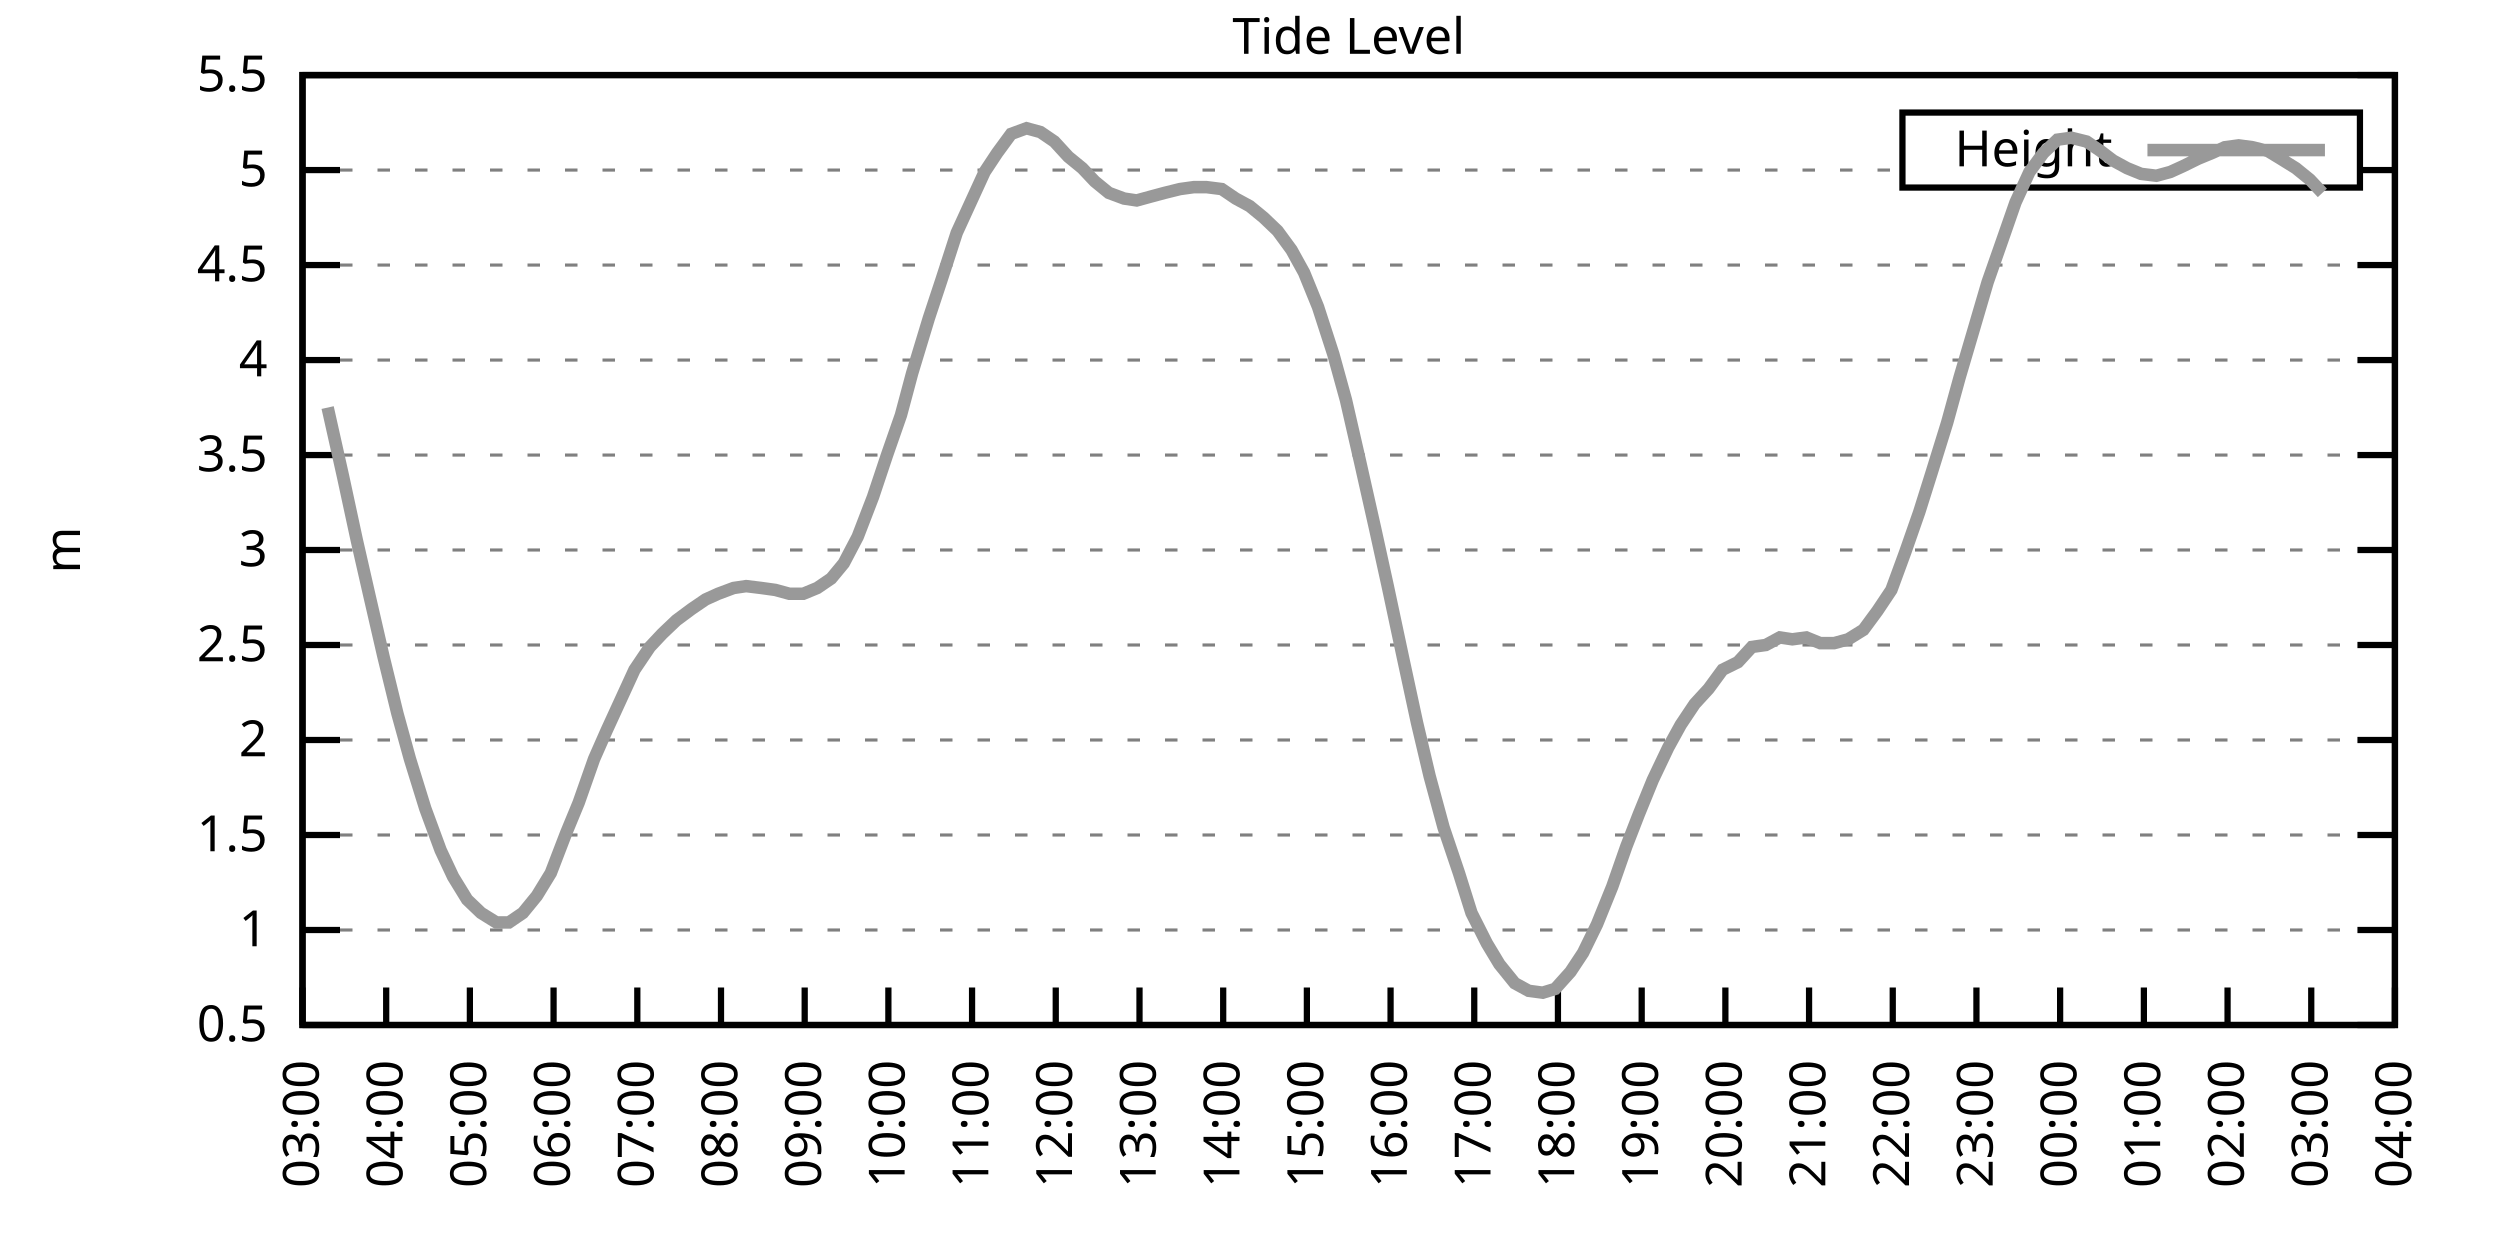
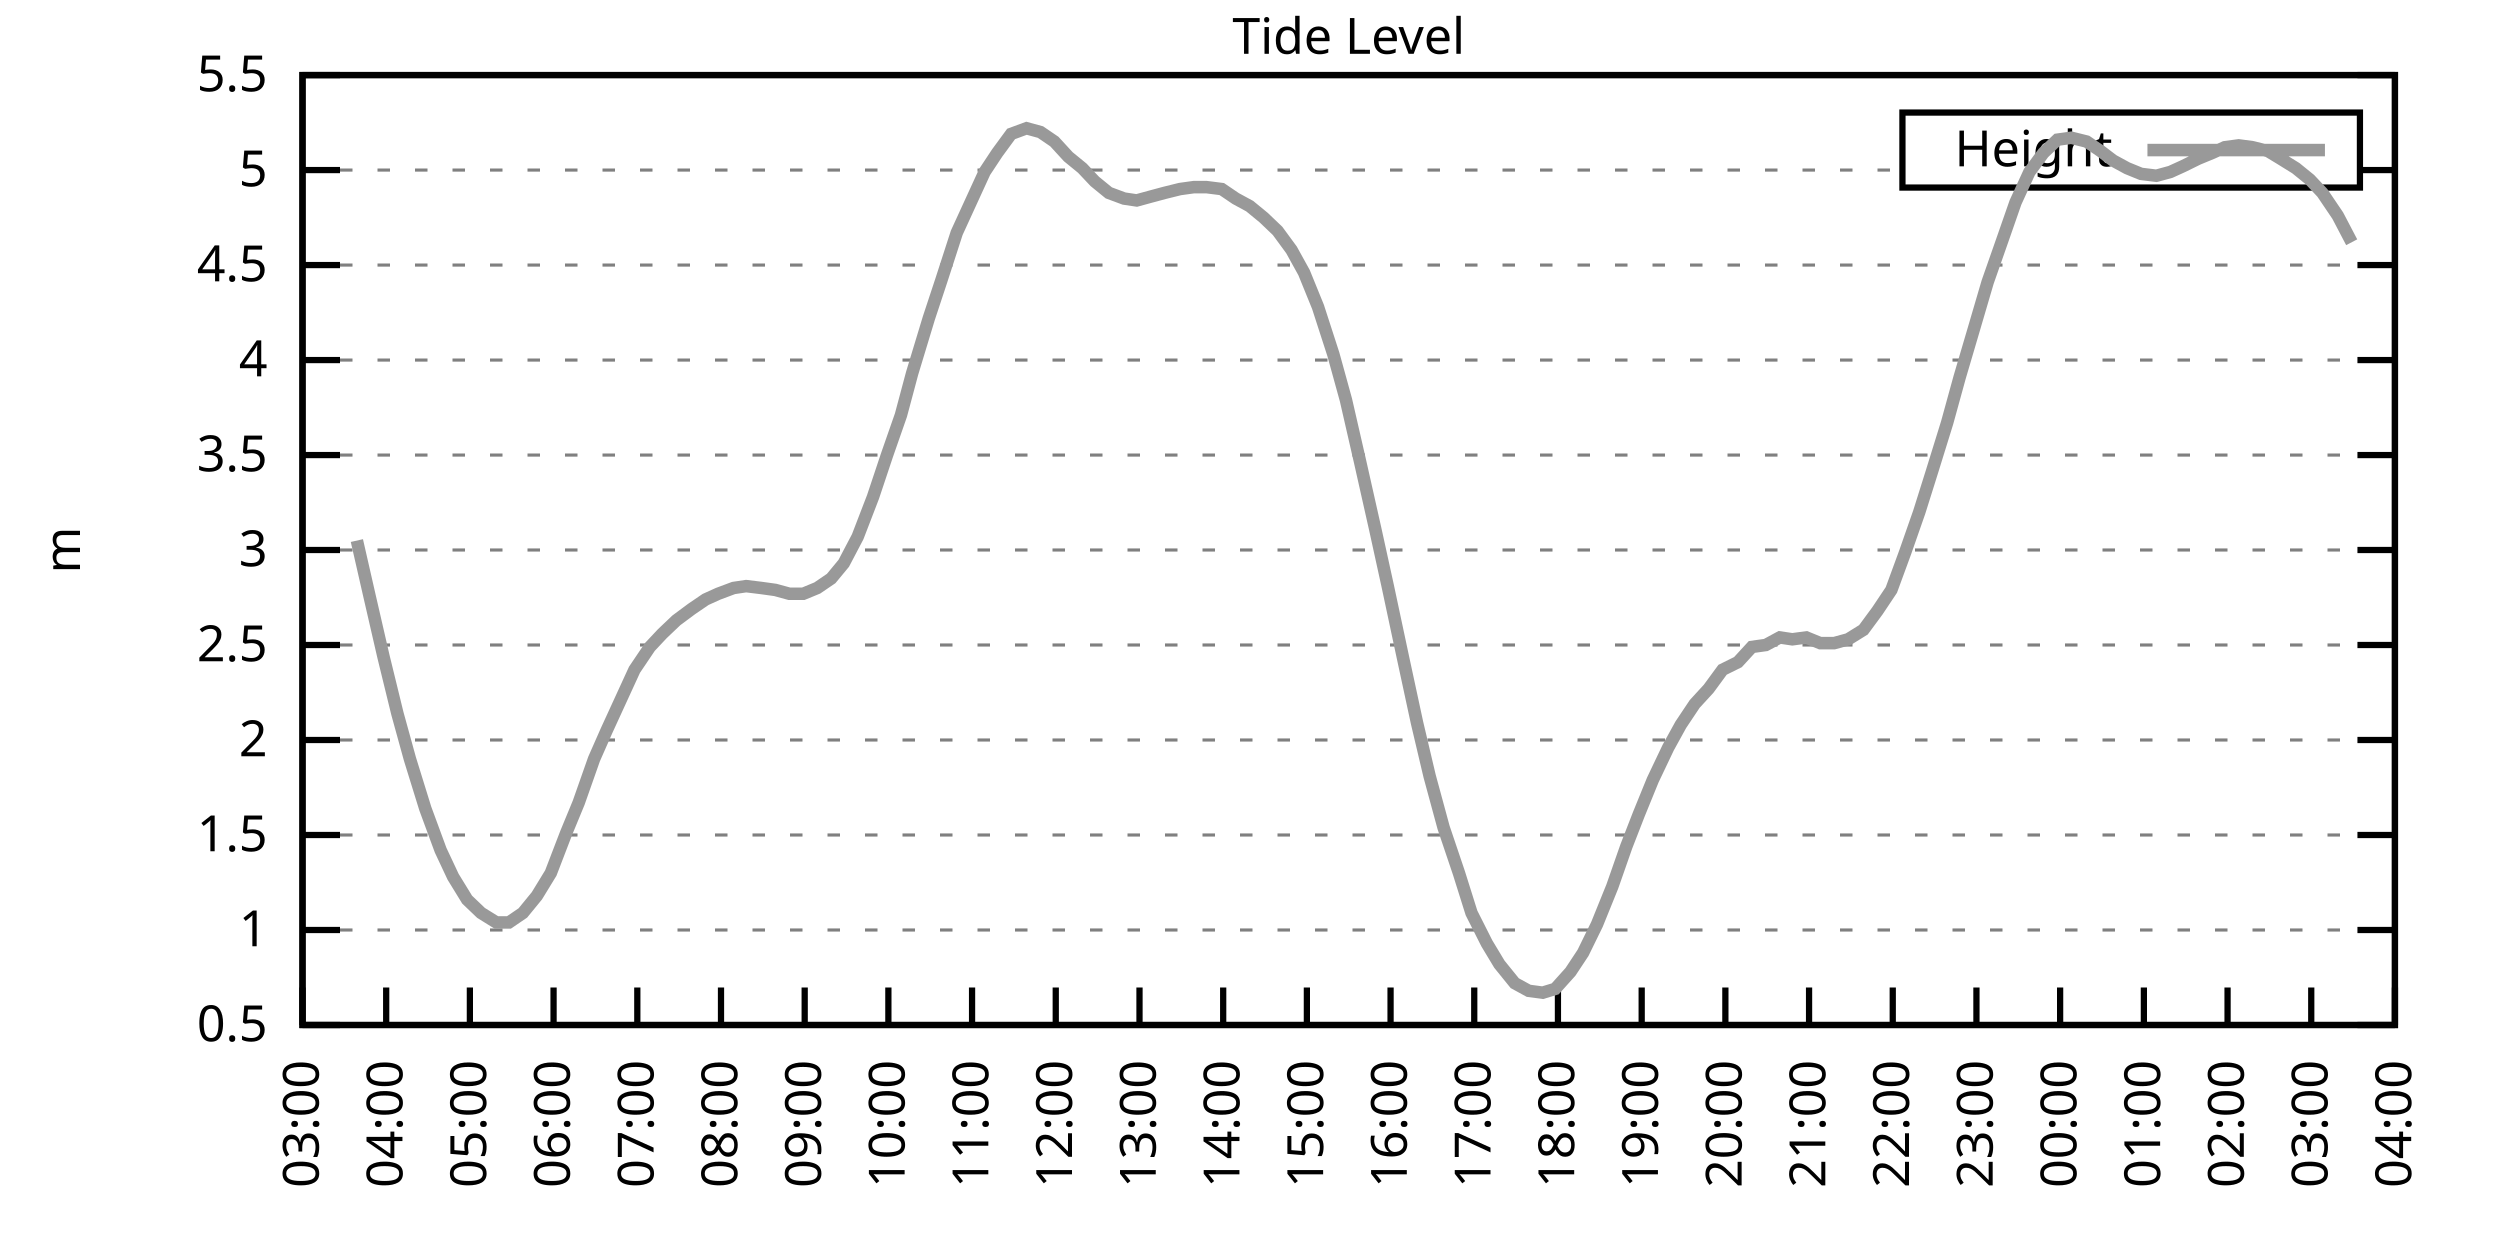
<svg xmlns="http://www.w3.org/2000/svg" xmlns:xlink="http://www.w3.org/1999/xlink" width="400" height="200" viewBox="0 0 400 200">
  <g id="gnuplot_canvas">
    <rect x="0" y="0" width="400" height="200" fill="none" />
    <defs>
      <circle id="gpDot" r="0.5" stroke-width="0.5" stroke="currentColor" />
      <path id="gpPt0" stroke-width="0.333" stroke="currentColor" d="M-1,0 h2 M0,-1 v2" />
      <path id="gpPt1" stroke-width="0.333" stroke="currentColor" d="M-1,-1 L1,1 M1,-1 L-1,1" />
      <path id="gpPt2" stroke-width="0.333" stroke="currentColor" d="M-1,0 L1,0 M0,-1 L0,1 M-1,-1 L1,1 M-1,1 L1,-1" />
      <rect id="gpPt3" stroke-width="0.333" stroke="currentColor" x="-1" y="-1" width="2" height="2" />
      <rect id="gpPt4" stroke-width="0.333" stroke="currentColor" fill="currentColor" x="-1" y="-1" width="2" height="2" />
      <circle id="gpPt5" stroke-width="0.333" stroke="currentColor" cx="0" cy="0" r="1" />
      <use xlink:href="#gpPt5" id="gpPt6" fill="currentColor" stroke="none" />
      <path id="gpPt7" stroke-width="0.333" stroke="currentColor" d="M0,-1.33 L-1.33,0.67 L1.33,0.67 z" />
      <use xlink:href="#gpPt7" id="gpPt8" fill="currentColor" stroke="none" />
      <use xlink:href="#gpPt7" id="gpPt9" stroke="currentColor" transform="rotate(180)" />
      <use xlink:href="#gpPt9" id="gpPt10" fill="currentColor" stroke="none" />
      <use xlink:href="#gpPt3" id="gpPt11" stroke="currentColor" transform="rotate(45)" />
      <use xlink:href="#gpPt11" id="gpPt12" fill="currentColor" stroke="none" />
      <path id="gpPt13" stroke-width="0.333" stroke="currentColor" d="M0,1.330 L1.265,0.411 L0.782,-1.067 L-0.782,-1.076 L-1.265,0.411 z" />
      <use xlink:href="#gpPt13" id="gpPt14" fill="currentColor" stroke="none" />
      <filter id="textbox" filterUnits="objectBoundingBox" x="0" y="0" height="1" width="1">
        <feFlood flood-color="white" flood-opacity="1" result="bgnd" />
        <feComposite in="SourceGraphic" in2="bgnd" operator="atop" />
      </filter>
      <filter id="greybox" filterUnits="objectBoundingBox" x="0" y="0" height="1" width="1">
        <feFlood flood-color="lightgrey" flood-opacity="1" result="grey" />
        <feComposite in="SourceGraphic" in2="grey" operator="atop" />
      </filter>
    </defs>
    <g fill="none" color="white" stroke="currentColor" stroke-width="1.00" stroke-linecap="butt" stroke-linejoin="miter">
</g>
    <g fill="none" color="black" stroke="currentColor" stroke-width="1.00" stroke-linecap="butt" stroke-linejoin="miter">
      <g stroke="none" shape-rendering="crispEdges">
        <polygon fill="rgb(255, 255, 255)" points="48.40,164.00 383.18,164.00 383.18,12.02 48.40,12.02 " />
      </g>
    </g>
    <g fill="none" color="black" stroke="currentColor" stroke-width="1.00" stroke-linecap="butt" stroke-linejoin="miter">
</g>
    <g fill="none" color="black" stroke="black" stroke-width="0.50" stroke-linecap="butt" stroke-linejoin="miter">
</g>
    <g fill="none" color="gray" stroke="currentColor" stroke-width="0.50" stroke-linecap="butt" stroke-linejoin="miter">
      <path stroke="gray" stroke-dasharray="2,4" class="gridline" d="M48.40,164.00 L383.19,164.00  " />
    </g>
    <g fill="none" color="gray" stroke="gray" stroke-width="1.00" stroke-linecap="butt" stroke-linejoin="miter">
</g>
    <g fill="none" color="black" stroke="currentColor" stroke-width="1.00" stroke-linecap="butt" stroke-linejoin="miter">
      <path stroke="black" d="M48.40,164.00 L54.40,164.00 M383.19,164.00 L377.19,164.00  " />
      <g transform="translate(42.80,166.60)" stroke="none" fill="black" font-family="Sans" font-size="8.00" text-anchor="end">
        <text>
          <tspan font-family="Sans"> 0.5</tspan>
        </text>
      </g>
    </g>
    <g fill="none" color="black" stroke="currentColor" stroke-width="1.00" stroke-linecap="butt" stroke-linejoin="miter">
</g>
    <g fill="none" color="black" stroke="black" stroke-width="0.50" stroke-linecap="butt" stroke-linejoin="miter">
</g>
    <g fill="none" color="gray" stroke="currentColor" stroke-width="0.50" stroke-linecap="butt" stroke-linejoin="miter">
      <path stroke="gray" stroke-dasharray="2,4" class="gridline" d="M48.40,148.80 L383.19,148.80  " />
    </g>
    <g fill="none" color="gray" stroke="gray" stroke-width="1.00" stroke-linecap="butt" stroke-linejoin="miter">
</g>
    <g fill="none" color="black" stroke="currentColor" stroke-width="1.00" stroke-linecap="butt" stroke-linejoin="miter">
      <path stroke="black" d="M48.40,148.80 L54.40,148.80 M383.19,148.80 L377.19,148.80  " />
      <g transform="translate(42.80,151.40)" stroke="none" fill="black" font-family="Sans" font-size="8.00" text-anchor="end">
        <text>
          <tspan font-family="Sans"> 1</tspan>
        </text>
      </g>
    </g>
    <g fill="none" color="black" stroke="currentColor" stroke-width="1.00" stroke-linecap="butt" stroke-linejoin="miter">
</g>
    <g fill="none" color="black" stroke="black" stroke-width="0.50" stroke-linecap="butt" stroke-linejoin="miter">
</g>
    <g fill="none" color="gray" stroke="currentColor" stroke-width="0.50" stroke-linecap="butt" stroke-linejoin="miter">
      <path stroke="gray" stroke-dasharray="2,4" class="gridline" d="M48.40,133.60 L383.19,133.60  " />
    </g>
    <g fill="none" color="gray" stroke="gray" stroke-width="1.00" stroke-linecap="butt" stroke-linejoin="miter">
</g>
    <g fill="none" color="black" stroke="currentColor" stroke-width="1.00" stroke-linecap="butt" stroke-linejoin="miter">
      <path stroke="black" d="M48.40,133.60 L54.40,133.60 M383.19,133.60 L377.19,133.60  " />
      <g transform="translate(42.80,136.20)" stroke="none" fill="black" font-family="Sans" font-size="8.00" text-anchor="end">
        <text>
          <tspan font-family="Sans"> 1.5</tspan>
        </text>
      </g>
    </g>
    <g fill="none" color="black" stroke="currentColor" stroke-width="1.00" stroke-linecap="butt" stroke-linejoin="miter">
</g>
    <g fill="none" color="black" stroke="black" stroke-width="0.50" stroke-linecap="butt" stroke-linejoin="miter">
</g>
    <g fill="none" color="gray" stroke="currentColor" stroke-width="0.50" stroke-linecap="butt" stroke-linejoin="miter">
      <path stroke="gray" stroke-dasharray="2,4" class="gridline" d="M48.40,118.40 L383.19,118.40  " />
    </g>
    <g fill="none" color="gray" stroke="gray" stroke-width="1.00" stroke-linecap="butt" stroke-linejoin="miter">
</g>
    <g fill="none" color="black" stroke="currentColor" stroke-width="1.00" stroke-linecap="butt" stroke-linejoin="miter">
      <path stroke="black" d="M48.40,118.40 L54.40,118.40 M383.19,118.40 L377.19,118.40  " />
      <g transform="translate(42.80,121.00)" stroke="none" fill="black" font-family="Sans" font-size="8.00" text-anchor="end">
        <text>
          <tspan font-family="Sans"> 2</tspan>
        </text>
      </g>
    </g>
    <g fill="none" color="black" stroke="currentColor" stroke-width="1.00" stroke-linecap="butt" stroke-linejoin="miter">
</g>
    <g fill="none" color="black" stroke="black" stroke-width="0.50" stroke-linecap="butt" stroke-linejoin="miter">
</g>
    <g fill="none" color="gray" stroke="currentColor" stroke-width="0.50" stroke-linecap="butt" stroke-linejoin="miter">
      <path stroke="gray" stroke-dasharray="2,4" class="gridline" d="M48.40,103.20 L383.19,103.20  " />
    </g>
    <g fill="none" color="gray" stroke="gray" stroke-width="1.00" stroke-linecap="butt" stroke-linejoin="miter">
</g>
    <g fill="none" color="black" stroke="currentColor" stroke-width="1.00" stroke-linecap="butt" stroke-linejoin="miter">
      <path stroke="black" d="M48.40,103.20 L54.40,103.20 M383.19,103.20 L377.19,103.20  " />
      <g transform="translate(42.80,105.80)" stroke="none" fill="black" font-family="Sans" font-size="8.00" text-anchor="end">
        <text>
          <tspan font-family="Sans"> 2.5</tspan>
        </text>
      </g>
    </g>
    <g fill="none" color="black" stroke="currentColor" stroke-width="1.00" stroke-linecap="butt" stroke-linejoin="miter">
</g>
    <g fill="none" color="black" stroke="black" stroke-width="0.50" stroke-linecap="butt" stroke-linejoin="miter">
</g>
    <g fill="none" color="gray" stroke="currentColor" stroke-width="0.50" stroke-linecap="butt" stroke-linejoin="miter">
      <path stroke="gray" stroke-dasharray="2,4" class="gridline" d="M48.40,88.00 L383.19,88.00  " />
    </g>
    <g fill="none" color="gray" stroke="gray" stroke-width="1.00" stroke-linecap="butt" stroke-linejoin="miter">
</g>
    <g fill="none" color="black" stroke="currentColor" stroke-width="1.00" stroke-linecap="butt" stroke-linejoin="miter">
      <path stroke="black" d="M48.40,88.00 L54.40,88.00 M383.19,88.00 L377.19,88.00  " />
      <g transform="translate(42.80,90.60)" stroke="none" fill="black" font-family="Sans" font-size="8.00" text-anchor="end">
        <text>
          <tspan font-family="Sans"> 3</tspan>
        </text>
      </g>
    </g>
    <g fill="none" color="black" stroke="currentColor" stroke-width="1.00" stroke-linecap="butt" stroke-linejoin="miter">
</g>
    <g fill="none" color="black" stroke="black" stroke-width="0.50" stroke-linecap="butt" stroke-linejoin="miter">
</g>
    <g fill="none" color="gray" stroke="currentColor" stroke-width="0.50" stroke-linecap="butt" stroke-linejoin="miter">
      <path stroke="gray" stroke-dasharray="2,4" class="gridline" d="M48.40,72.81 L383.19,72.81  " />
    </g>
    <g fill="none" color="gray" stroke="gray" stroke-width="1.00" stroke-linecap="butt" stroke-linejoin="miter">
</g>
    <g fill="none" color="black" stroke="currentColor" stroke-width="1.00" stroke-linecap="butt" stroke-linejoin="miter">
      <path stroke="black" d="M48.40,72.81 L54.40,72.81 M383.19,72.81 L377.19,72.81  " />
      <g transform="translate(42.80,75.41)" stroke="none" fill="black" font-family="Sans" font-size="8.00" text-anchor="end">
        <text>
          <tspan font-family="Sans"> 3.5</tspan>
        </text>
      </g>
    </g>
    <g fill="none" color="black" stroke="currentColor" stroke-width="1.00" stroke-linecap="butt" stroke-linejoin="miter">
</g>
    <g fill="none" color="black" stroke="black" stroke-width="0.50" stroke-linecap="butt" stroke-linejoin="miter">
</g>
    <g fill="none" color="gray" stroke="currentColor" stroke-width="0.50" stroke-linecap="butt" stroke-linejoin="miter">
      <path stroke="gray" stroke-dasharray="2,4" class="gridline" d="M48.40,57.61 L383.19,57.61  " />
    </g>
    <g fill="none" color="gray" stroke="gray" stroke-width="1.00" stroke-linecap="butt" stroke-linejoin="miter">
</g>
    <g fill="none" color="black" stroke="currentColor" stroke-width="1.00" stroke-linecap="butt" stroke-linejoin="miter">
      <path stroke="black" d="M48.40,57.61 L54.40,57.61 M383.19,57.61 L377.19,57.61  " />
      <g transform="translate(42.80,60.21)" stroke="none" fill="black" font-family="Sans" font-size="8.00" text-anchor="end">
        <text>
          <tspan font-family="Sans"> 4</tspan>
        </text>
      </g>
    </g>
    <g fill="none" color="black" stroke="currentColor" stroke-width="1.00" stroke-linecap="butt" stroke-linejoin="miter">
</g>
    <g fill="none" color="black" stroke="black" stroke-width="0.50" stroke-linecap="butt" stroke-linejoin="miter">
</g>
    <g fill="none" color="gray" stroke="currentColor" stroke-width="0.50" stroke-linecap="butt" stroke-linejoin="miter">
      <path stroke="gray" stroke-dasharray="2,4" class="gridline" d="M48.40,42.41 L383.19,42.41  " />
    </g>
    <g fill="none" color="gray" stroke="gray" stroke-width="1.00" stroke-linecap="butt" stroke-linejoin="miter">
</g>
    <g fill="none" color="black" stroke="currentColor" stroke-width="1.00" stroke-linecap="butt" stroke-linejoin="miter">
      <path stroke="black" d="M48.40,42.41 L54.40,42.41 M383.19,42.41 L377.19,42.41  " />
      <g transform="translate(42.80,45.01)" stroke="none" fill="black" font-family="Sans" font-size="8.00" text-anchor="end">
        <text>
          <tspan font-family="Sans"> 4.5</tspan>
        </text>
      </g>
    </g>
    <g fill="none" color="black" stroke="currentColor" stroke-width="1.00" stroke-linecap="butt" stroke-linejoin="miter">
</g>
    <g fill="none" color="black" stroke="black" stroke-width="0.50" stroke-linecap="butt" stroke-linejoin="miter">
</g>
    <g fill="none" color="gray" stroke="currentColor" stroke-width="0.50" stroke-linecap="butt" stroke-linejoin="miter">
      <path stroke="gray" stroke-dasharray="2,4" class="gridline" d="M48.40,27.21 L304.39,27.21 M377.59,27.21 L383.19,27.21  " />
    </g>
    <g fill="none" color="gray" stroke="gray" stroke-width="1.00" stroke-linecap="butt" stroke-linejoin="miter">
</g>
    <g fill="none" color="black" stroke="currentColor" stroke-width="1.00" stroke-linecap="butt" stroke-linejoin="miter">
      <path stroke="black" d="M48.40,27.21 L54.40,27.21 M383.19,27.21 L377.19,27.21  " />
      <g transform="translate(42.80,29.81)" stroke="none" fill="black" font-family="Sans" font-size="8.00" text-anchor="end">
        <text>
          <tspan font-family="Sans"> 5</tspan>
        </text>
      </g>
    </g>
    <g fill="none" color="black" stroke="currentColor" stroke-width="1.00" stroke-linecap="butt" stroke-linejoin="miter">
</g>
    <g fill="none" color="black" stroke="black" stroke-width="0.50" stroke-linecap="butt" stroke-linejoin="miter">
</g>
    <g fill="none" color="gray" stroke="currentColor" stroke-width="0.50" stroke-linecap="butt" stroke-linejoin="miter">
      <path stroke="gray" stroke-dasharray="2,4" class="gridline" d="M48.40,12.01 L383.19,12.01  " />
    </g>
    <g fill="none" color="gray" stroke="gray" stroke-width="1.00" stroke-linecap="butt" stroke-linejoin="miter">
</g>
    <g fill="none" color="black" stroke="currentColor" stroke-width="1.00" stroke-linecap="butt" stroke-linejoin="miter">
      <path stroke="black" d="M48.40,12.01 L54.40,12.01 M383.19,12.01 L377.19,12.01  " />
      <g transform="translate(42.80,14.61)" stroke="none" fill="black" font-family="Sans" font-size="8.00" text-anchor="end">
        <text>
          <tspan font-family="Sans"> 5.5</tspan>
        </text>
      </g>
    </g>
    <g fill="none" color="black" stroke="currentColor" stroke-width="1.00" stroke-linecap="butt" stroke-linejoin="miter">
      <path stroke="black" d="M48.40,164.00 L48.40,158.00  " />
      <g transform="translate(51.00,169.60) rotate(270.00)" stroke="none" fill="black" font-family="Sans" font-size="8.00" text-anchor="end">
        <text>
          <tspan font-family="Sans">03:00</tspan>
        </text>
      </g>
    </g>
    <g fill="none" color="black" stroke="currentColor" stroke-width="1.00" stroke-linecap="butt" stroke-linejoin="miter">
      <path stroke="black" d="M61.79,164.00 L61.79,158.00  " />
      <g transform="translate(64.39,169.60) rotate(270.00)" stroke="none" fill="black" font-family="Sans" font-size="8.00" text-anchor="end">
        <text>
          <tspan font-family="Sans">04:00</tspan>
        </text>
      </g>
    </g>
    <g fill="none" color="black" stroke="currentColor" stroke-width="1.00" stroke-linecap="butt" stroke-linejoin="miter">
      <path stroke="black" d="M75.18,164.00 L75.18,158.00  " />
      <g transform="translate(77.78,169.60) rotate(270.00)" stroke="none" fill="black" font-family="Sans" font-size="8.00" text-anchor="end">
        <text>
          <tspan font-family="Sans">05:00</tspan>
        </text>
      </g>
    </g>
    <g fill="none" color="black" stroke="currentColor" stroke-width="1.00" stroke-linecap="butt" stroke-linejoin="miter">
      <path stroke="black" d="M88.57,164.00 L88.57,158.00  " />
      <g transform="translate(91.17,169.60) rotate(270.00)" stroke="none" fill="black" font-family="Sans" font-size="8.00" text-anchor="end">
        <text>
          <tspan font-family="Sans">06:00</tspan>
        </text>
      </g>
    </g>
    <g fill="none" color="black" stroke="currentColor" stroke-width="1.00" stroke-linecap="butt" stroke-linejoin="miter">
      <path stroke="black" d="M101.97,164.00 L101.97,158.00  " />
      <g transform="translate(104.57,169.60) rotate(270.00)" stroke="none" fill="black" font-family="Sans" font-size="8.00" text-anchor="end">
        <text>
          <tspan font-family="Sans">07:00</tspan>
        </text>
      </g>
    </g>
    <g fill="none" color="black" stroke="currentColor" stroke-width="1.00" stroke-linecap="butt" stroke-linejoin="miter">
      <path stroke="black" d="M115.36,164.00 L115.36,158.00  " />
      <g transform="translate(117.96,169.60) rotate(270.00)" stroke="none" fill="black" font-family="Sans" font-size="8.00" text-anchor="end">
        <text>
          <tspan font-family="Sans">08:00</tspan>
        </text>
      </g>
    </g>
    <g fill="none" color="black" stroke="currentColor" stroke-width="1.00" stroke-linecap="butt" stroke-linejoin="miter">
      <path stroke="black" d="M128.75,164.00 L128.75,158.00  " />
      <g transform="translate(131.35,169.60) rotate(270.00)" stroke="none" fill="black" font-family="Sans" font-size="8.00" text-anchor="end">
        <text>
          <tspan font-family="Sans">09:00</tspan>
        </text>
      </g>
    </g>
    <g fill="none" color="black" stroke="currentColor" stroke-width="1.00" stroke-linecap="butt" stroke-linejoin="miter">
      <path stroke="black" d="M142.14,164.00 L142.14,158.00  " />
      <g transform="translate(144.74,169.60) rotate(270.00)" stroke="none" fill="black" font-family="Sans" font-size="8.00" text-anchor="end">
        <text>
          <tspan font-family="Sans">10:00</tspan>
        </text>
      </g>
    </g>
    <g fill="none" color="black" stroke="currentColor" stroke-width="1.00" stroke-linecap="butt" stroke-linejoin="miter">
      <path stroke="black" d="M155.53,164.00 L155.53,158.00  " />
      <g transform="translate(158.13,169.60) rotate(270.00)" stroke="none" fill="black" font-family="Sans" font-size="8.00" text-anchor="end">
        <text>
          <tspan font-family="Sans">11:00</tspan>
        </text>
      </g>
    </g>
    <g fill="none" color="black" stroke="currentColor" stroke-width="1.00" stroke-linecap="butt" stroke-linejoin="miter">
      <path stroke="black" d="M168.92,164.00 L168.92,158.00  " />
      <g transform="translate(171.52,169.60) rotate(270.00)" stroke="none" fill="black" font-family="Sans" font-size="8.00" text-anchor="end">
        <text>
          <tspan font-family="Sans">12:00</tspan>
        </text>
      </g>
    </g>
    <g fill="none" color="black" stroke="currentColor" stroke-width="1.00" stroke-linecap="butt" stroke-linejoin="miter">
      <path stroke="black" d="M182.32,164.00 L182.32,158.00  " />
      <g transform="translate(184.92,169.60) rotate(270.00)" stroke="none" fill="black" font-family="Sans" font-size="8.00" text-anchor="end">
        <text>
          <tspan font-family="Sans">13:00</tspan>
        </text>
      </g>
    </g>
    <g fill="none" color="black" stroke="currentColor" stroke-width="1.00" stroke-linecap="butt" stroke-linejoin="miter">
      <path stroke="black" d="M195.71,164.00 L195.71,158.00  " />
      <g transform="translate(198.31,169.60) rotate(270.00)" stroke="none" fill="black" font-family="Sans" font-size="8.00" text-anchor="end">
        <text>
          <tspan font-family="Sans">14:00</tspan>
        </text>
      </g>
    </g>
    <g fill="none" color="black" stroke="currentColor" stroke-width="1.00" stroke-linecap="butt" stroke-linejoin="miter">
      <path stroke="black" d="M209.10,164.00 L209.10,158.00  " />
      <g transform="translate(211.70,169.60) rotate(270.00)" stroke="none" fill="black" font-family="Sans" font-size="8.00" text-anchor="end">
        <text>
          <tspan font-family="Sans">15:00</tspan>
        </text>
      </g>
    </g>
    <g fill="none" color="black" stroke="currentColor" stroke-width="1.00" stroke-linecap="butt" stroke-linejoin="miter">
      <path stroke="black" d="M222.49,164.00 L222.49,158.00  " />
      <g transform="translate(225.09,169.60) rotate(270.00)" stroke="none" fill="black" font-family="Sans" font-size="8.00" text-anchor="end">
        <text>
          <tspan font-family="Sans">16:00</tspan>
        </text>
      </g>
    </g>
    <g fill="none" color="black" stroke="currentColor" stroke-width="1.00" stroke-linecap="butt" stroke-linejoin="miter">
      <path stroke="black" d="M235.88,164.00 L235.88,158.00  " />
      <g transform="translate(238.48,169.60) rotate(270.00)" stroke="none" fill="black" font-family="Sans" font-size="8.00" text-anchor="end">
        <text>
          <tspan font-family="Sans">17:00</tspan>
        </text>
      </g>
    </g>
    <g fill="none" color="black" stroke="currentColor" stroke-width="1.00" stroke-linecap="butt" stroke-linejoin="miter">
      <path stroke="black" d="M249.27,164.00 L249.27,158.00  " />
      <g transform="translate(251.87,169.60) rotate(270.00)" stroke="none" fill="black" font-family="Sans" font-size="8.00" text-anchor="end">
        <text>
          <tspan font-family="Sans">18:00</tspan>
        </text>
      </g>
    </g>
    <g fill="none" color="black" stroke="currentColor" stroke-width="1.00" stroke-linecap="butt" stroke-linejoin="miter">
      <path stroke="black" d="M262.67,164.00 L262.67,158.00  " />
      <g transform="translate(265.27,169.60) rotate(270.00)" stroke="none" fill="black" font-family="Sans" font-size="8.00" text-anchor="end">
        <text>
          <tspan font-family="Sans">19:00</tspan>
        </text>
      </g>
    </g>
    <g fill="none" color="black" stroke="currentColor" stroke-width="1.00" stroke-linecap="butt" stroke-linejoin="miter">
      <path stroke="black" d="M276.06,164.00 L276.06,158.00  " />
      <g transform="translate(278.66,169.60) rotate(270.00)" stroke="none" fill="black" font-family="Sans" font-size="8.00" text-anchor="end">
        <text>
          <tspan font-family="Sans">20:00</tspan>
        </text>
      </g>
    </g>
    <g fill="none" color="black" stroke="currentColor" stroke-width="1.00" stroke-linecap="butt" stroke-linejoin="miter">
      <path stroke="black" d="M289.45,164.00 L289.45,158.00  " />
      <g transform="translate(292.05,169.60) rotate(270.00)" stroke="none" fill="black" font-family="Sans" font-size="8.00" text-anchor="end">
        <text>
          <tspan font-family="Sans">21:00</tspan>
        </text>
      </g>
    </g>
    <g fill="none" color="black" stroke="currentColor" stroke-width="1.00" stroke-linecap="butt" stroke-linejoin="miter">
      <path stroke="black" d="M302.84,164.00 L302.84,158.00  " />
      <g transform="translate(305.44,169.60) rotate(270.00)" stroke="none" fill="black" font-family="Sans" font-size="8.00" text-anchor="end">
        <text>
          <tspan font-family="Sans">22:00</tspan>
        </text>
      </g>
    </g>
    <g fill="none" color="black" stroke="currentColor" stroke-width="1.00" stroke-linecap="butt" stroke-linejoin="miter">
      <path stroke="black" d="M316.23,164.00 L316.23,158.00  " />
      <g transform="translate(318.83,169.60) rotate(270.00)" stroke="none" fill="black" font-family="Sans" font-size="8.00" text-anchor="end">
        <text>
          <tspan font-family="Sans">23:00</tspan>
        </text>
      </g>
    </g>
    <g fill="none" color="black" stroke="currentColor" stroke-width="1.00" stroke-linecap="butt" stroke-linejoin="miter">
      <path stroke="black" d="M329.62,164.00 L329.62,158.00  " />
      <g transform="translate(332.22,169.60) rotate(270.00)" stroke="none" fill="black" font-family="Sans" font-size="8.00" text-anchor="end">
        <text>
          <tspan font-family="Sans">00:00</tspan>
        </text>
      </g>
    </g>
    <g fill="none" color="black" stroke="currentColor" stroke-width="1.00" stroke-linecap="butt" stroke-linejoin="miter">
      <path stroke="black" d="M343.02,164.00 L343.02,158.00  " />
      <g transform="translate(345.62,169.60) rotate(270.00)" stroke="none" fill="black" font-family="Sans" font-size="8.00" text-anchor="end">
        <text>
          <tspan font-family="Sans">01:00</tspan>
        </text>
      </g>
    </g>
    <g fill="none" color="black" stroke="currentColor" stroke-width="1.00" stroke-linecap="butt" stroke-linejoin="miter">
      <path stroke="black" d="M356.41,164.00 L356.41,158.00  " />
      <g transform="translate(359.01,169.60) rotate(270.00)" stroke="none" fill="black" font-family="Sans" font-size="8.00" text-anchor="end">
        <text>
          <tspan font-family="Sans">02:00</tspan>
        </text>
      </g>
    </g>
    <g fill="none" color="black" stroke="currentColor" stroke-width="1.00" stroke-linecap="butt" stroke-linejoin="miter">
      <path stroke="black" d="M369.80,164.00 L369.80,158.00  " />
      <g transform="translate(372.40,169.60) rotate(270.00)" stroke="none" fill="black" font-family="Sans" font-size="8.00" text-anchor="end">
        <text>
          <tspan font-family="Sans">03:00</tspan>
        </text>
      </g>
    </g>
    <g fill="none" color="black" stroke="currentColor" stroke-width="1.00" stroke-linecap="butt" stroke-linejoin="miter">
      <path stroke="black" d="M383.19,164.00 L383.19,158.00  " />
      <g transform="translate(385.79,169.60) rotate(270.00)" stroke="none" fill="black" font-family="Sans" font-size="8.00" text-anchor="end">
        <text>
          <tspan font-family="Sans">04:00</tspan>
        </text>
      </g>
    </g>
    <g fill="none" color="black" stroke="currentColor" stroke-width="1.00" stroke-linecap="butt" stroke-linejoin="miter">
</g>
    <g fill="none" color="black" stroke="currentColor" stroke-width="1.00" stroke-linecap="butt" stroke-linejoin="miter">
      <path stroke="black" d="M48.40,12.01 L48.40,164.00 L383.19,164.00 L383.19,12.01 L48.40,12.01 Z  " />
    </g>
    <g fill="none" color="black" stroke="currentColor" stroke-width="1.00" stroke-linecap="butt" stroke-linejoin="miter">
</g>
    <g fill="none" color="black" stroke="currentColor" stroke-width="1.00" stroke-linecap="butt" stroke-linejoin="miter">
      <path stroke="black" d="M304.39,30.01 L304.39,18.01 L377.59,18.01 L377.59,30.01 L304.39,30.01 Z  " />
    </g>
    <g id="Tide_level_plot_1">
      <g fill="none" color="white" stroke="black" stroke-width="2.00" stroke-linecap="butt" stroke-linejoin="miter">
</g>
      <g fill="none" color="black" stroke="currentColor" stroke-width="2.00" stroke-linecap="butt" stroke-linejoin="miter">
        <g transform="translate(337.99,26.61)" stroke="none" fill="black" font-family="Sans" font-size="8.00" text-anchor="end">
          <text>
            <tspan font-family="Sans">Height</tspan>
          </text>
        </g>
      </g>
      <g fill="none" color="black" stroke="currentColor" stroke-width="2.00" stroke-linecap="butt" stroke-linejoin="miter">
-         <path stroke="rgb(153, 153, 153)" d="M343.59,24.01 L371.99,24.01 M52.42,65.21 L54.87,76.15 L57.10,86.49 L59.11,95.30 L61.35,105.03 L63.58,114.15   L65.59,121.44 L68.04,129.35 L70.50,136.03 L72.50,140.29 L74.74,143.94 L76.97,146.07 L79.42,147.59 L81.43,147.59   L83.66,146.07 L85.90,143.33 L88.13,139.68 L90.58,133.30 L92.59,128.43 L95.05,121.44 L97.06,116.88 L99.29,112.02   L101.52,107.16 L103.98,103.51 L105.98,101.38 L108.22,99.25 L110.67,97.43 L112.90,95.91 L114.91,95.00 L117.37,94.08   L119.38,93.78 L121.83,94.08 L124.06,94.39 L126.29,95.00 L128.53,95.00 L130.76,94.08 L132.99,92.56 L135.00,90.13   L137.23,85.88 L139.69,79.49 L141.92,72.81 L144.15,66.42 L145.94,59.73 L148.61,50.92 L150.62,44.84 L153.08,37.24   L157.54,27.51 L159.55,24.47 L161.78,21.43 L164.24,20.52 L166.47,21.13 L168.70,22.65 L170.93,25.08 L173.17,26.91   L175.17,29.03 L177.41,30.86 L179.86,31.77 L181.87,32.07 L184.10,31.46 L186.33,30.86 L188.79,30.25 L191.02,29.94   L193.03,29.94 L195.48,30.25 L197.72,31.77 L199.95,32.98 L202.18,34.81 L204.41,36.94 L206.64,39.98 L208.65,43.62   L210.88,49.10 L213.34,56.70 L215.35,63.99 L217.58,73.72 L220.04,84.66 L222.04,93.78 L224.50,105.33 L226.73,115.67   L228.74,124.18 L230.97,132.39 L233.43,139.68 L235.44,146.07 L237.89,150.93 L239.90,154.27 L242.36,157.31 L244.59,158.53   L246.82,158.83 L248.83,158.22 L251.28,155.49 L253.29,152.45 L255.52,147.89 L257.98,141.81 L260.21,135.43 L262.22,130.26   L264.45,124.79 L266.91,119.62 L268.92,115.97 L271.15,112.63 L273.38,110.20 L275.61,107.16 L278.07,105.94 L280.30,103.51   L282.53,103.20 L284.76,101.99 L286.77,102.29 L289.00,101.99 L291.23,102.90 L293.47,102.90 L295.70,102.29 L298.15,100.77   L300.39,97.73 L302.62,94.39 L304.85,88.31 L307.08,81.93 L309.09,75.54 L311.54,67.64 L313.55,60.34 L315.79,52.74   L318.02,45.14 L320.47,38.15 L322.48,32.38 L324.71,27.51 L326.95,24.47 L329.18,22.35 L331.41,22.04 L333.86,22.65   L336.10,24.17 L338.10,25.69 L340.34,26.91 L342.57,27.82 L345.02,28.12 L347.26,27.51 L349.26,26.60 L351.72,25.39   L353.95,24.47 L355.96,23.56 L358.19,23.26 L360.42,23.56 L362.88,24.17 L364.89,25.39 L367.34,26.91 L369.58,28.73   L371.58,30.86  " />
+         <path stroke="rgb(153, 153, 153)" d="M343.59,24.01 L371.99,24.01 M57.10,86.49 L59.11,95.30 L61.35,105.03 L63.58,114.15 L65.59,121.44 L68.04,129.35   L70.50,136.03 L72.50,140.29 L74.74,143.94 L76.97,146.07 L79.42,147.59 L81.43,147.59 L83.66,146.07 L85.90,143.33   L88.13,139.68 L90.58,133.30 L92.59,128.43 L95.05,121.44 L97.06,116.88 L99.29,112.02 L101.52,107.16 L103.98,103.51   L105.98,101.38 L108.22,99.25 L110.67,97.43 L112.90,95.91 L114.91,95.00 L117.37,94.08 L119.38,93.78 L121.83,94.08   L124.06,94.39 L126.29,95.00 L128.53,95.00 L130.76,94.08 L132.99,92.56 L135.00,90.13 L137.23,85.88 L139.69,79.49   L141.92,72.81 L144.15,66.42 L145.94,59.73 L148.61,50.92 L150.62,44.84 L153.08,37.24 L157.54,27.51 L159.55,24.47   L161.78,21.43 L164.24,20.52 L166.47,21.13 L168.70,22.65 L170.93,25.08 L173.17,26.91 L175.17,29.03 L177.41,30.86   L179.86,31.77 L181.87,32.07 L184.10,31.46 L186.33,30.86 L188.79,30.25 L191.02,29.94 L193.03,29.94 L195.48,30.25   L197.72,31.77 L199.95,32.98 L202.18,34.81 L204.41,36.94 L206.64,39.98 L208.65,43.62 L210.88,49.10 L213.34,56.70   L215.35,63.99 L217.58,73.72 L220.04,84.66 L222.04,93.78 L224.50,105.33 L226.73,115.67 L228.74,124.18 L230.97,132.39   L233.43,139.68 L235.44,146.07 L237.89,150.93 L239.90,154.27 L242.36,157.31 L244.59,158.53 L246.82,158.83 L248.83,158.22   L251.28,155.49 L253.29,152.45 L255.52,147.89 L257.98,141.81 L260.21,135.43 L262.22,130.26 L264.45,124.79 L266.91,119.62   L268.92,115.97 L271.15,112.63 L273.38,110.20 L275.61,107.16 L278.07,105.94 L280.30,103.51 L282.53,103.20 L284.76,101.99   L286.77,102.29 L289.00,101.99 L291.23,102.90 L293.47,102.90 L295.70,102.29 L298.15,100.77 L300.39,97.73 L302.62,94.39   L304.85,88.31 L307.08,81.93 L309.09,75.54 L311.54,67.64 L313.55,60.34 L315.79,52.74 L318.02,45.14 L320.47,38.15   L322.48,32.38 L324.71,27.51 L326.95,24.47 L329.18,22.35 L331.41,22.04 L333.86,22.65 L336.10,24.17 L338.10,25.69   L340.34,26.91 L342.57,27.82 L345.02,28.12 L347.26,27.51 L349.26,26.60 L351.72,25.39 L353.95,24.47 L355.96,23.56   L358.19,23.26 L360.42,23.56 L362.88,24.17 L364.89,25.39 L367.34,26.91 L369.58,28.73 L371.58,30.86 L374.04,34.50   L376.27,38.76  " />
      </g>
    </g>
    <g fill="none" color="black" stroke="currentColor" stroke-width="2.00" stroke-linecap="butt" stroke-linejoin="miter">
</g>
    <g fill="none" color="black" stroke="black" stroke-width="1.00" stroke-linecap="butt" stroke-linejoin="miter">
</g>
    <g fill="none" color="black" stroke="currentColor" stroke-width="1.00" stroke-linecap="butt" stroke-linejoin="miter">
      <path stroke="black" d="M48.40,12.01 L48.40,164.00 L383.19,164.00 L383.19,12.01 L48.40,12.01 Z  " />
      <g transform="translate(12.80,88.01) rotate(270.00)" stroke="none" fill="black" font-family="Sans" font-size="8.00" text-anchor="middle">
        <text>
          <tspan font-family="Sans">m</tspan>
        </text>
      </g>
    </g>
    <g fill="none" color="black" stroke="currentColor" stroke-width="1.00" stroke-linecap="butt" stroke-linejoin="miter">
</g>
    <g fill="none" color="black" stroke="currentColor" stroke-width="1.00" stroke-linecap="butt" stroke-linejoin="miter">
      <g transform="translate(215.79,8.61)" stroke="none" fill="black" font-family="Sans" font-size="8.00" text-anchor="middle">
        <text>
          <tspan font-family="Sans">Tide Level</tspan>
        </text>
      </g>
    </g>
    <g fill="none" color="black" stroke="currentColor" stroke-width="1.00" stroke-linecap="butt" stroke-linejoin="miter">
</g>
  </g>
</svg>
